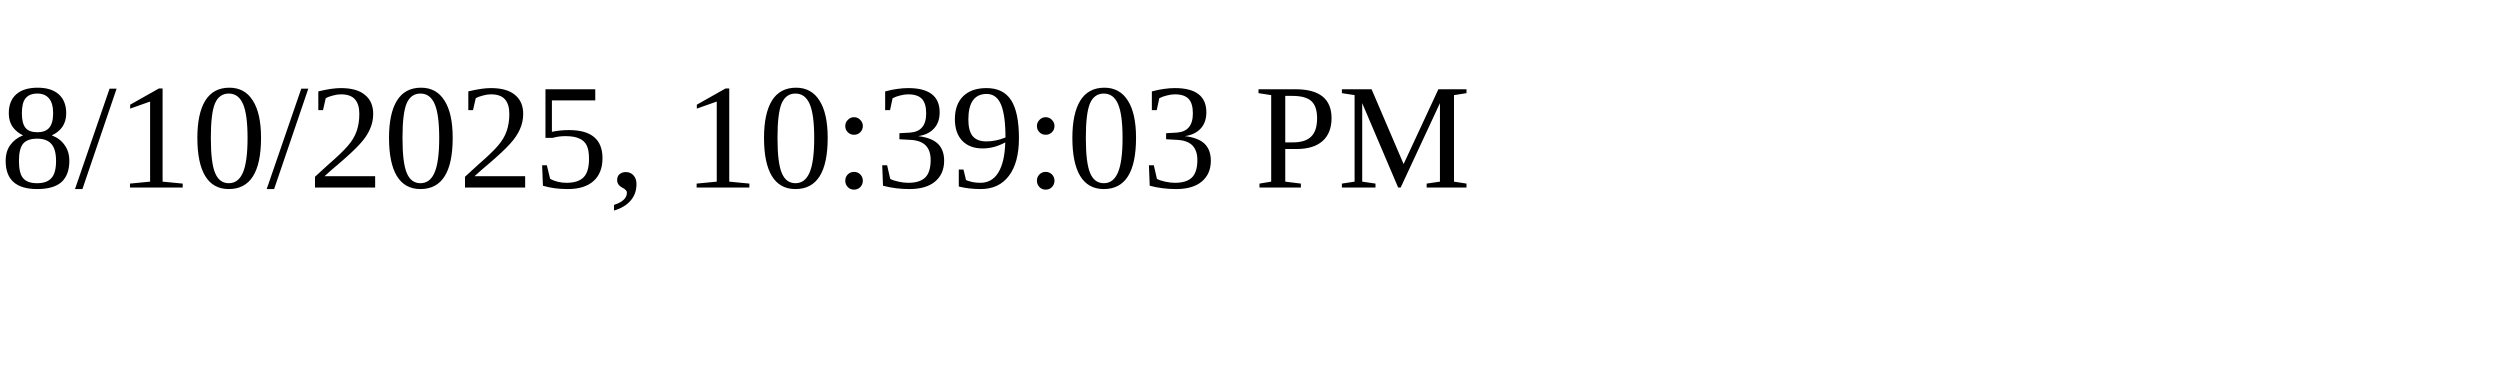
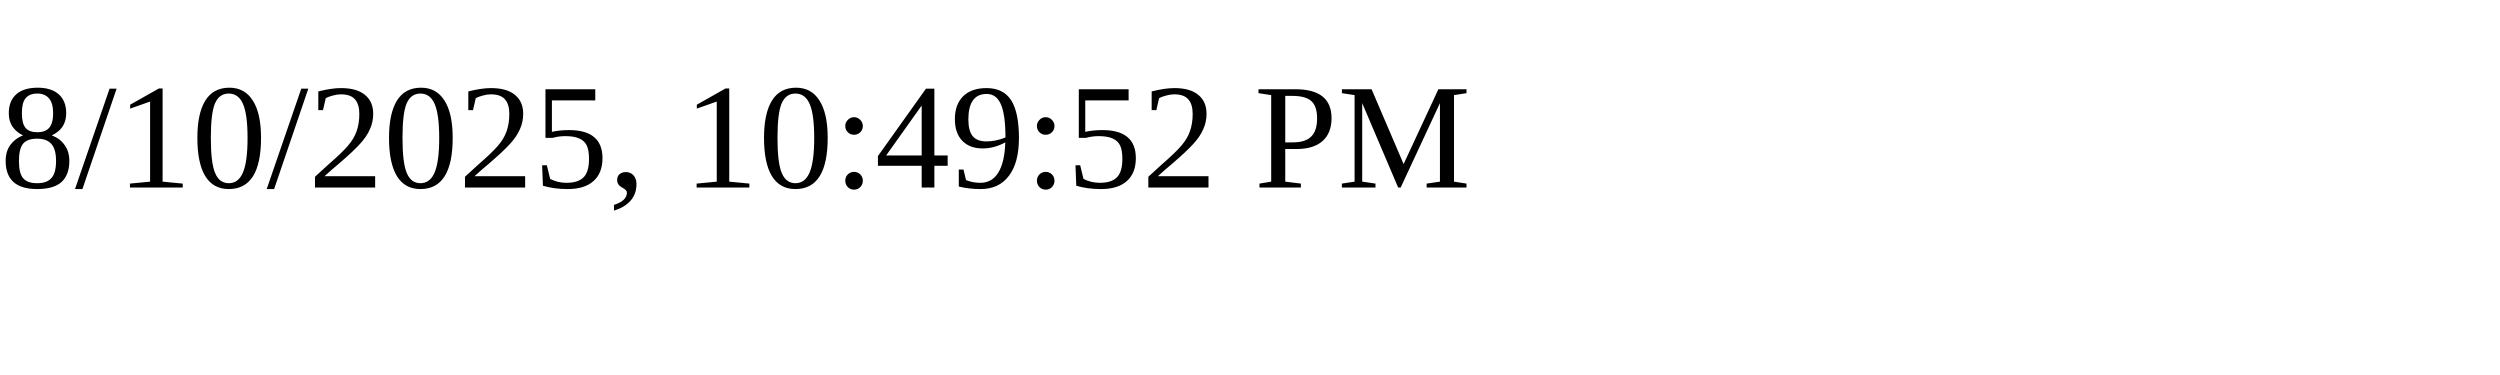
<svg xmlns="http://www.w3.org/2000/svg" height="30" width="200">
-   <text x="0" y="15">8/10/2025, 10:39:03 PM</text>
+   <text x="0" y="15">8/10/2025, 10:49:52 PM</text>
</svg>
